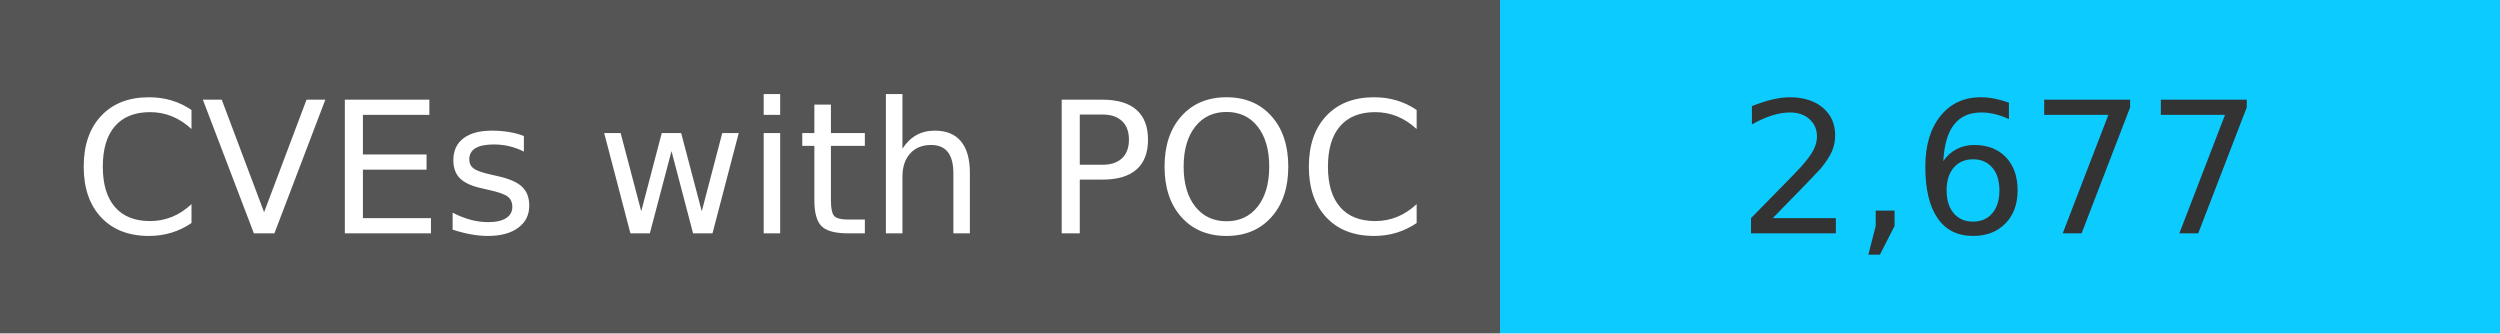
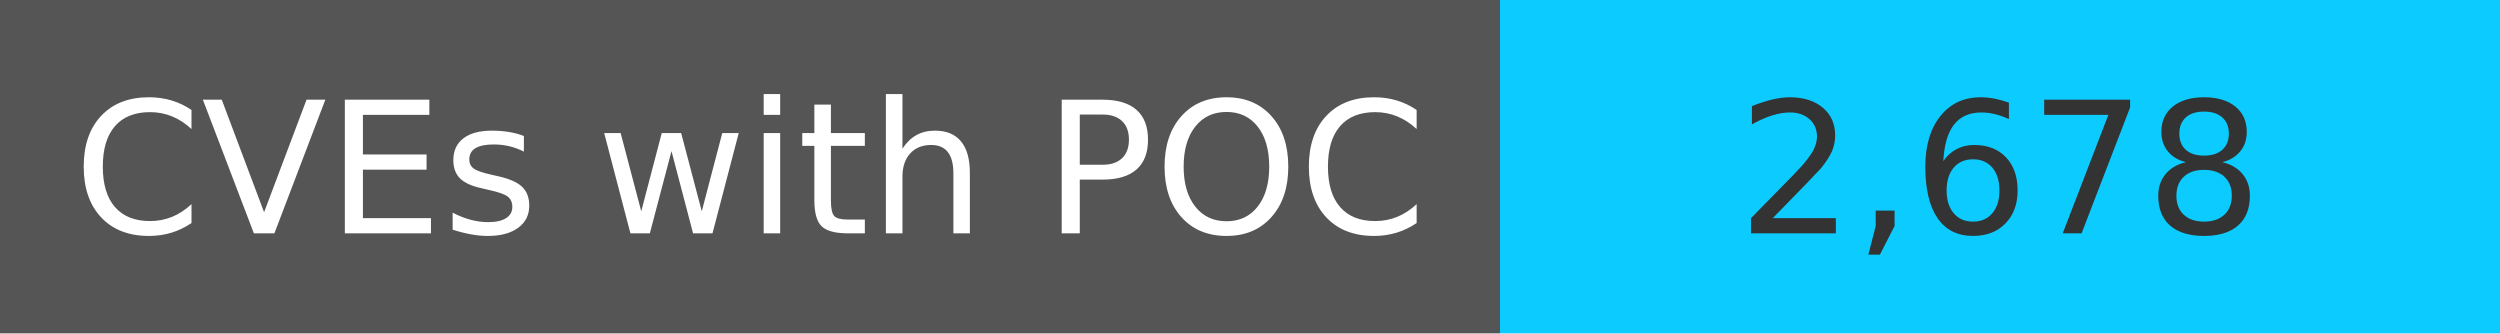
<svg xmlns="http://www.w3.org/2000/svg" width="150" height="20" role="img">
  <linearGradient id="s" x2="0" y2="100%">
    <stop offset="0" stop-color="#bbb" stop-opacity=".1" />
    <stop offset="1" stop-opacity=".1" />
  </linearGradient>
  <g>
    <rect width="90" height="20" fill="#555" />
    <rect x="90" width="267" height="20" fill="#0cccff" />
  </g>
  <g fill="#fff" text-anchor="middle" font-family="Verdana,Geneva,DejaVu Sans,sans-serif" text-rendering="geometricPrecision" font-size="110">
    <text x="450" y="140" transform="scale(.1)" fill="#fff">
            CVEs with POC
        </text>
    <text x="1200" y="140" transform="scale(.1)" fill="#333">
-             2,677
+             2,678
        </text>
  </g>
</svg>
